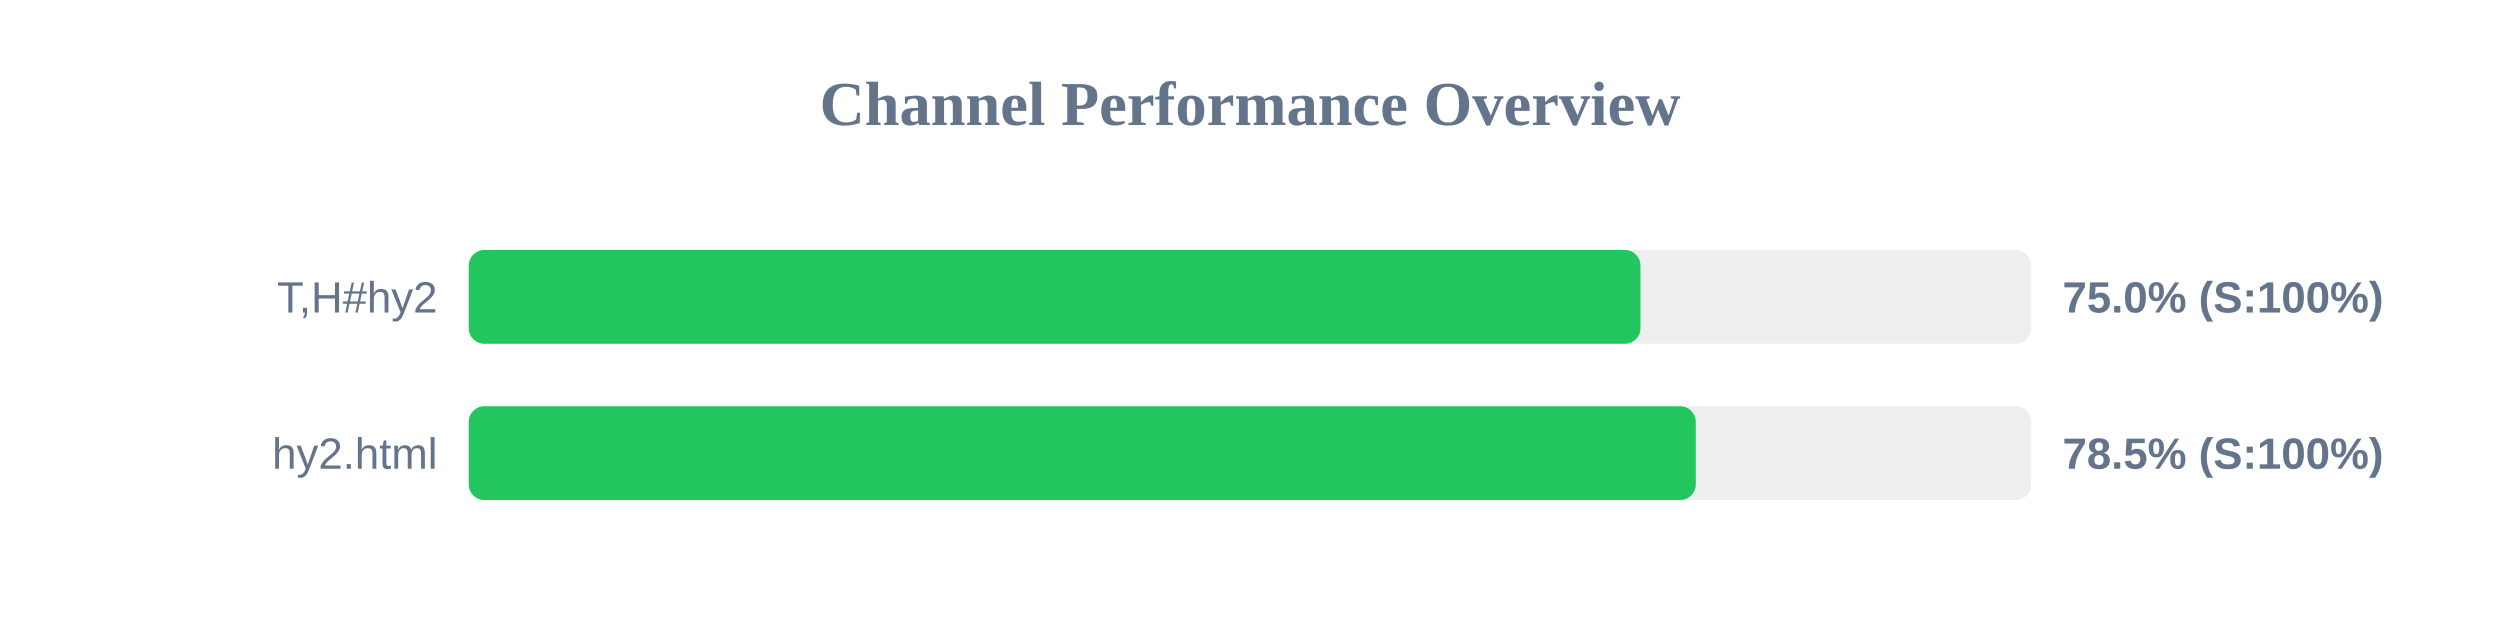
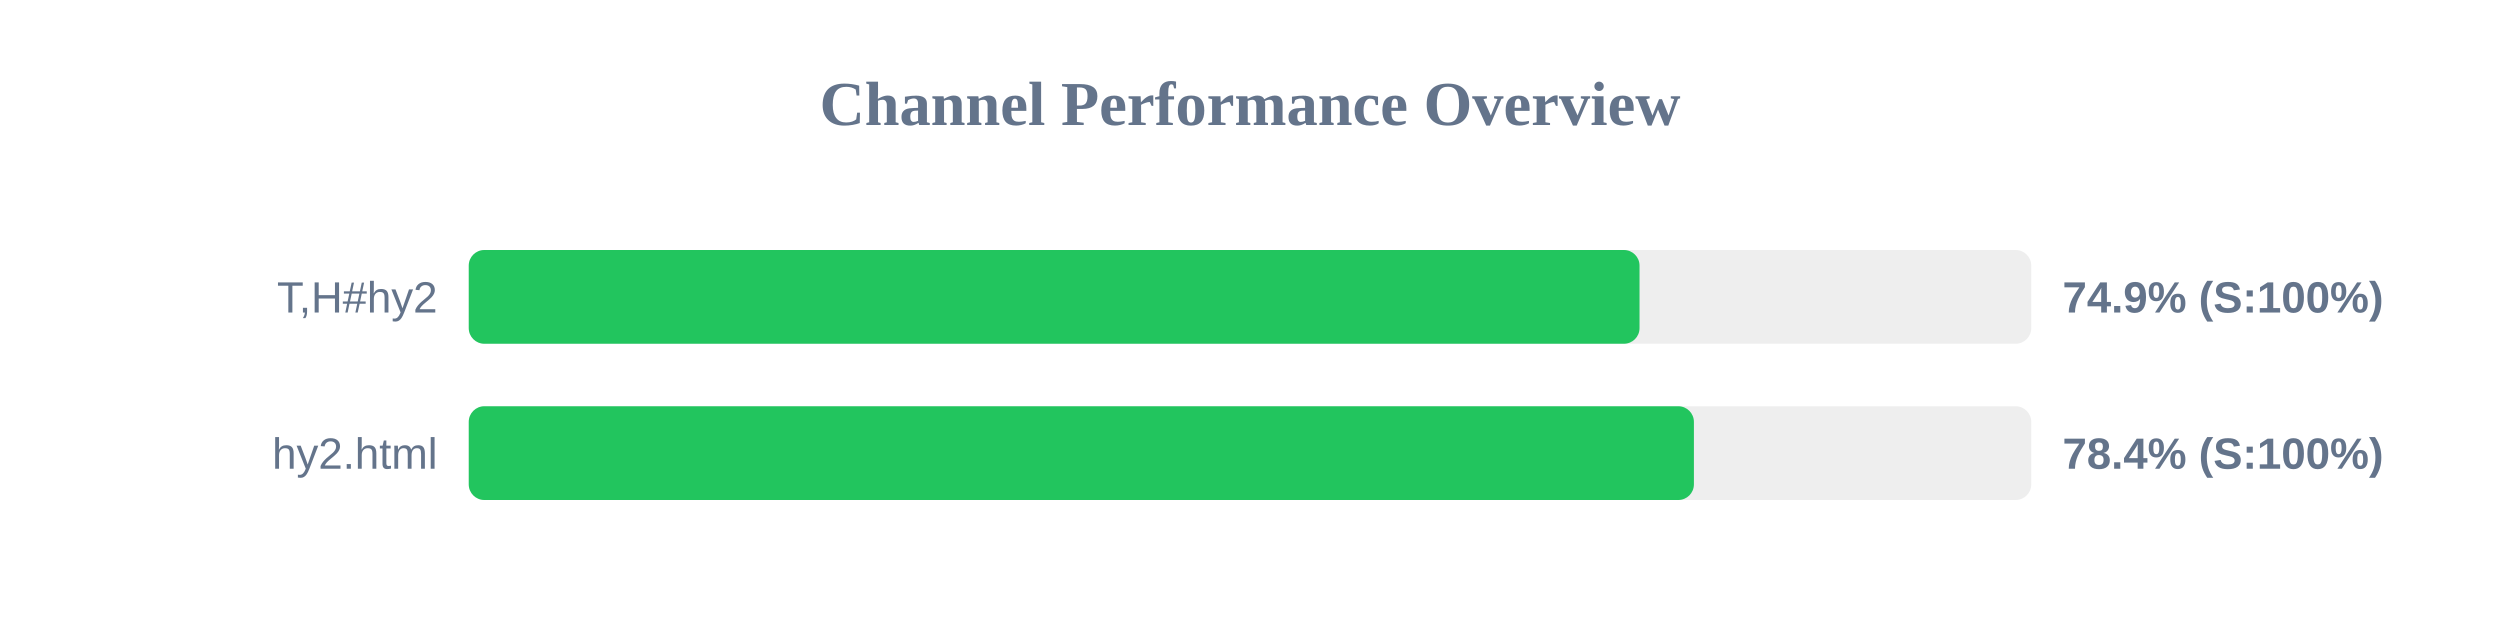
<svg xmlns="http://www.w3.org/2000/svg" width="800" height="200" version="1.1">
  <style>
        .row { font: 14px Arial; fill: #64748b; }
        .score { font: bold 14px Arial; fill: #64748b; }
    </style>
  <text x="400" y="40" text-anchor="middle" font-size="20px" font-weight="bold" fill="#64748b">Channel Performance Overview</text>
  <rect x="150" y="80" width="500" height="30" fill="#eee" rx="5" />
-   <rect x="150" y="80" width="374.95" height="30" fill="#22c55e" rx="5" />
+   <rect x="150" y="80" width="374.65" height="30" fill="#22c55e" rx="5" />
  <text x="140" y="100" text-anchor="end" class="row">T,H#hy2</text>
-   <text x="660" y="100" text-anchor="start" class="score">75.0% (S:100%)</text>
+   <text x="660" y="100" text-anchor="start" class="score">74.9% (S:100%)</text>
  <rect x="150" y="130" width="500" height="30" fill="#eee" rx="5" />
-   <rect x="150" y="130" width="392.65" height="30" fill="#22c55e" rx="5" />
+   <rect x="150" y="130" width="392.05" height="30" fill="#22c55e" rx="5" />
  <text x="140" y="150" text-anchor="end" class="row">hy2.html</text>
-   <text x="660" y="150" text-anchor="start" class="score">78.5% (S:100%)</text>
+   <text x="660" y="150" text-anchor="start" class="score">78.4% (S:100%)</text>
</svg>
